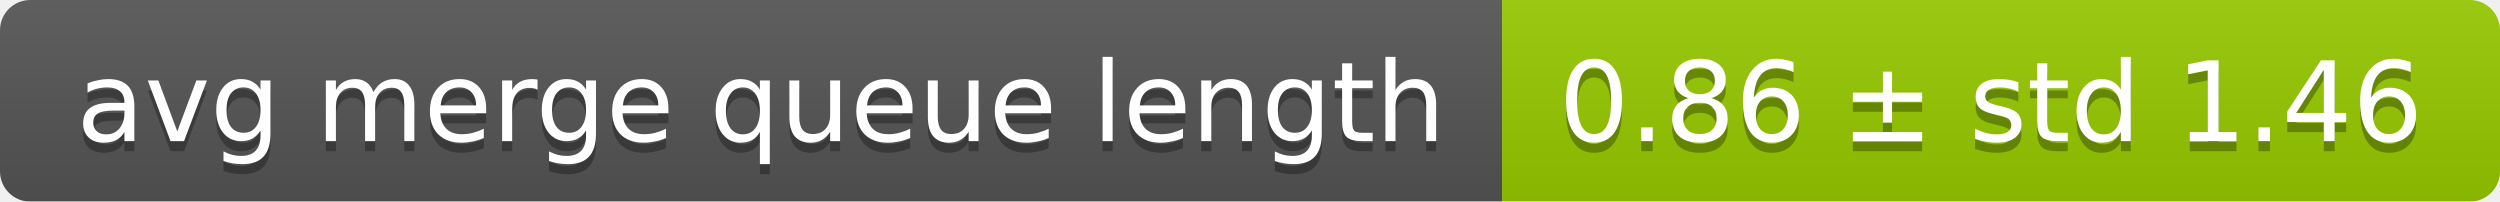
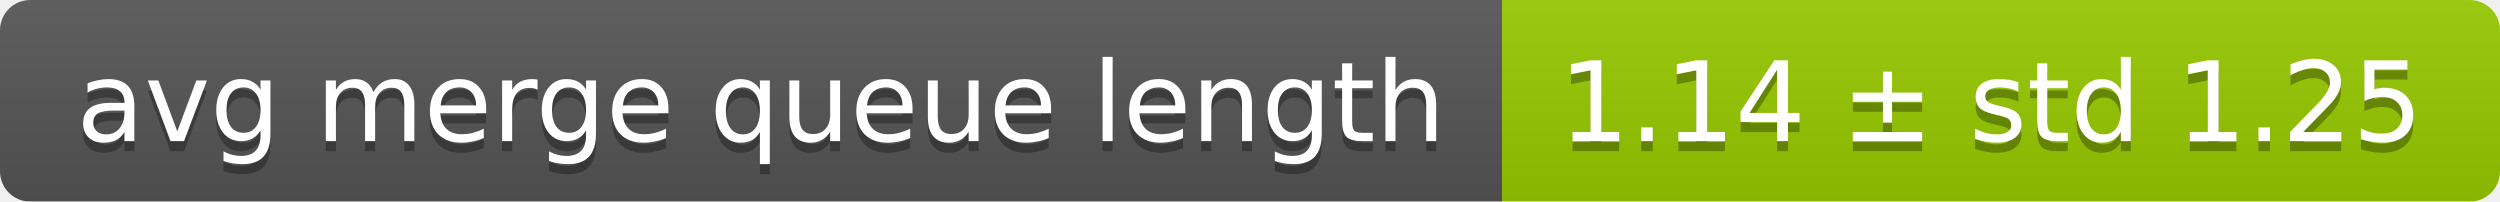
<svg xmlns="http://www.w3.org/2000/svg" width="248" height="20">
  <linearGradient id="smooth" x2="0" y2="100%">
    <stop offset="0" stop-color="#bbb" stop-opacity=".1" />
    <stop offset="1" stop-opacity=".1" />
  </linearGradient>
  <mask id="round">
    <rect width="248" height="20" rx="3" fill="#fff" />
  </mask>
  <g mask="url(#round)">
    <rect width="149" height="20" fill="#555" />
    <rect x="149" width="99" height="20" fill="#97ca00" />
    <rect width="248" height="20" fill="url(#smooth)" />
  </g>
  <g fill="#fff" text-anchor="middle" font-family="DejaVu Sans,Verdana,Geneva,sans-serif" font-size="11">
    <text x="75.5" y="15" fill="#010101" fill-opacity=".3">avg merge queue length</text>
    <text x="75.5" y="14">avg merge queue length</text>
-     <text x="197.5" y="15" fill="#010101" fill-opacity=".3">0.86 ± std 1.46</text>
-     <text x="197.5" y="14">0.86 ± std 1.46</text>
+     <text x="197.5" y="15" fill="#010101" fill-opacity=".3">1.14 ± std 1.25</text>
+     <text x="197.5" y="14">1.14 ± std 1.25</text>
  </g>
</svg>
